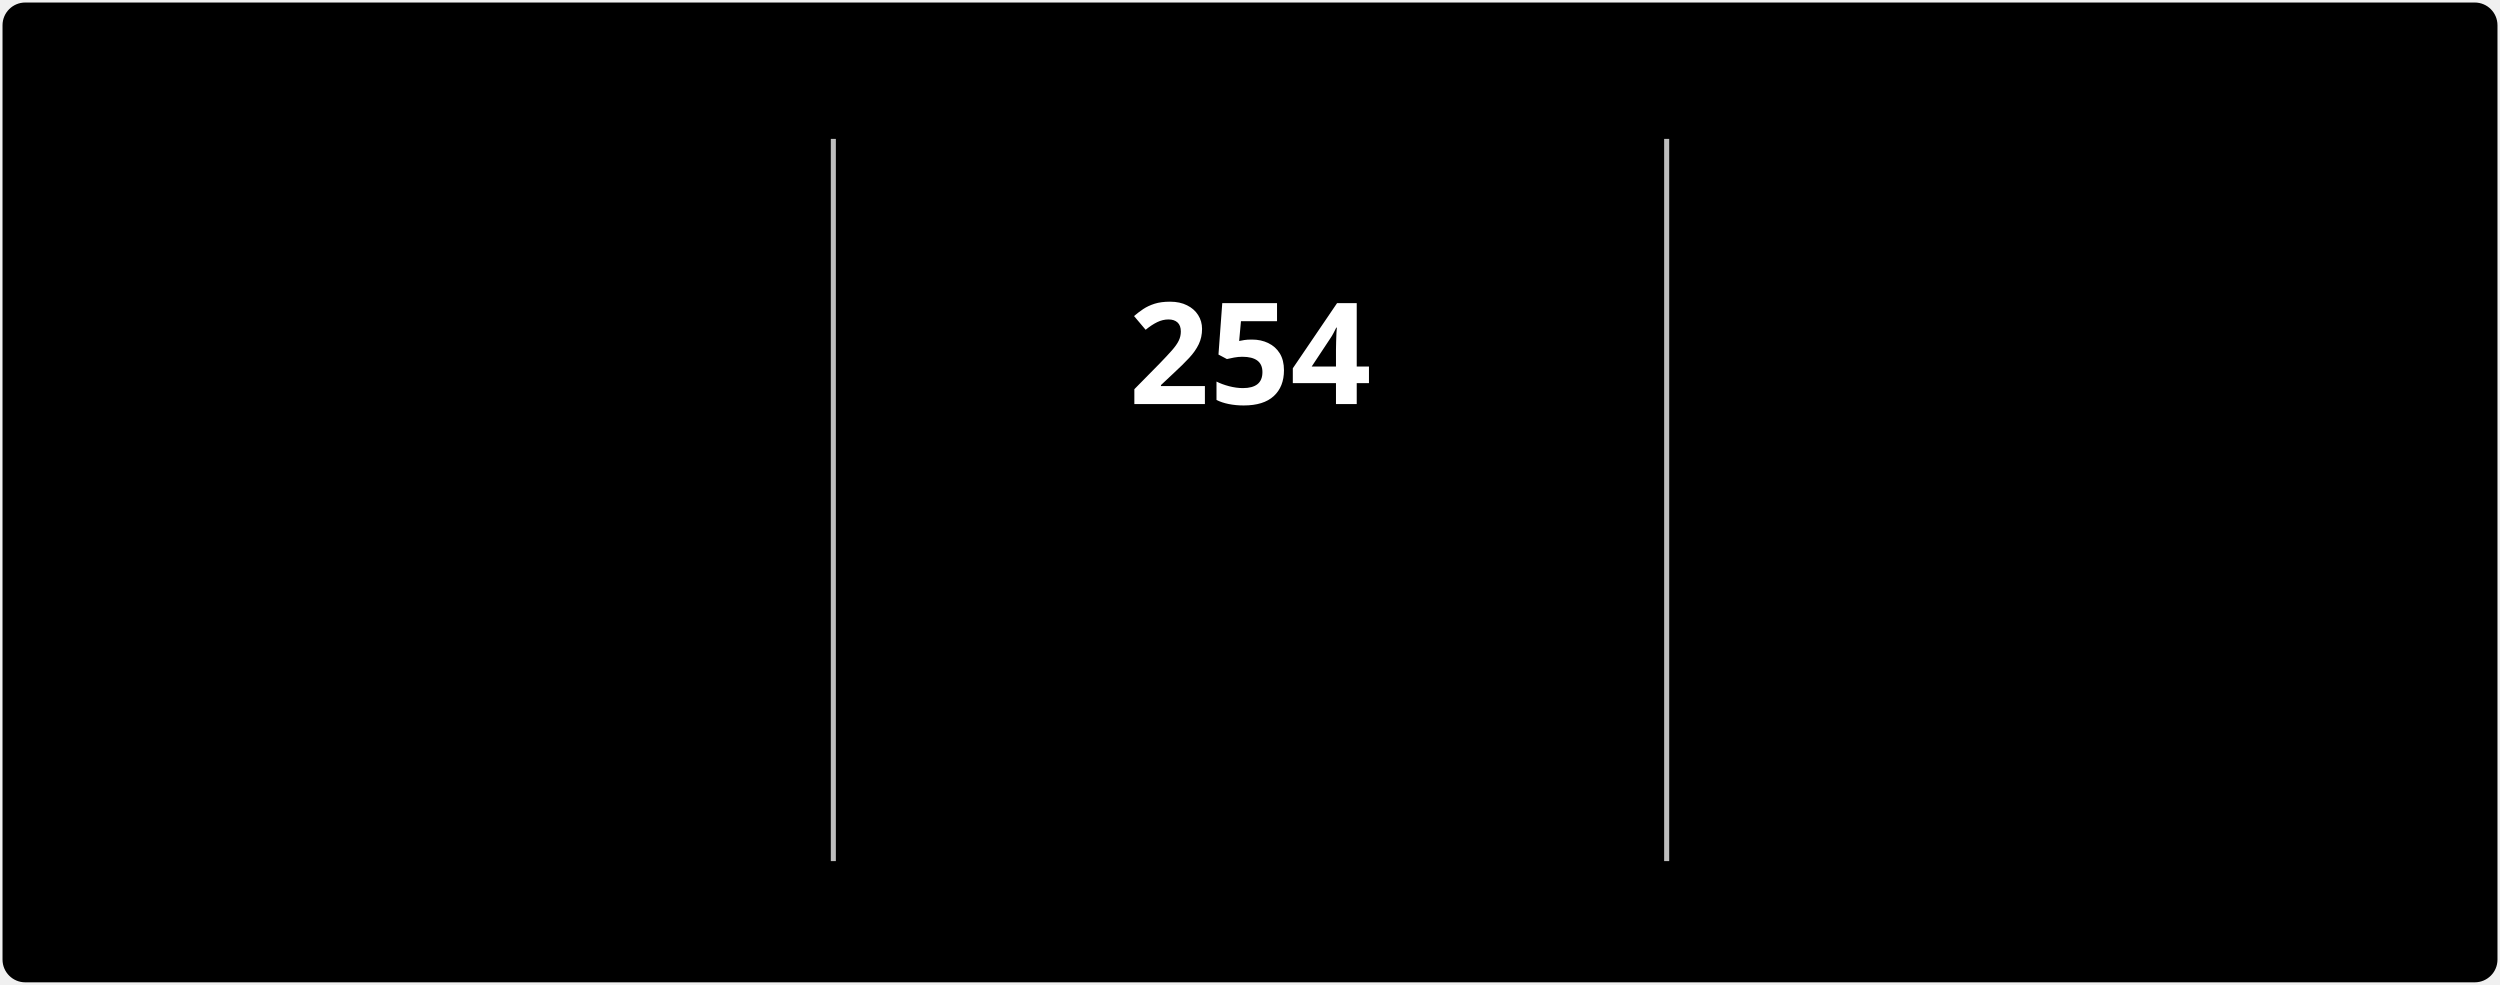
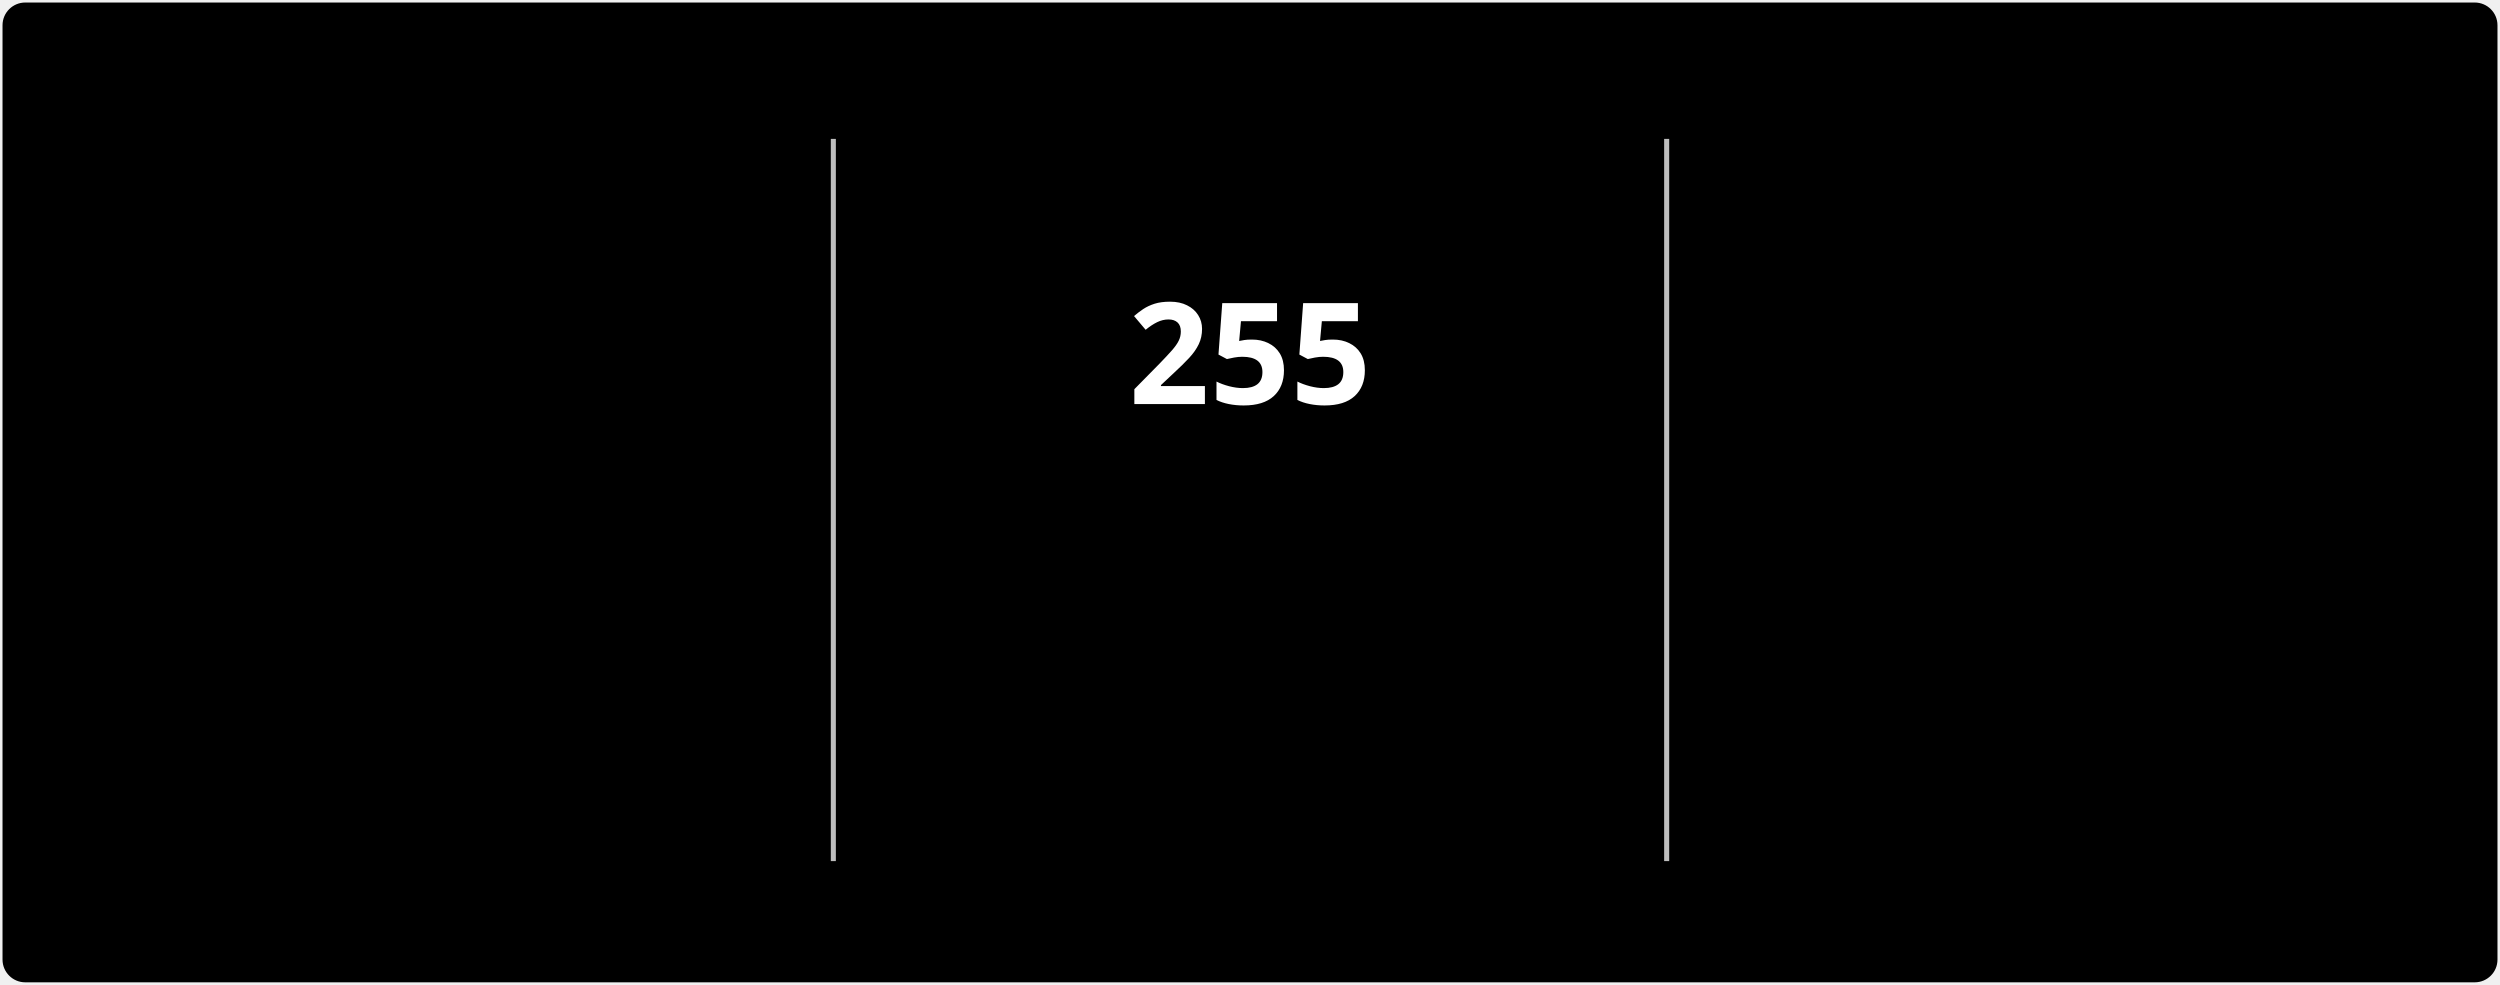
<svg xmlns="http://www.w3.org/2000/svg" style="isolation: isolate" viewBox="0 0 495 195" width="495px" height="195px" direction="ltr">
  <style>
            @keyframes currstreak {
                0% { font-size: 3px; opacity: 0.2; }
                80% { font-size: 34px; opacity: 1; }
                100% { font-size: 28px; opacity: 1; }
            }
            @keyframes fadein {
                0% { opacity: 0; }
                100% { opacity: 1; }
            }
        </style>
  <defs>
    <clipPath id="outer_rectangle">
      <rect width="495" height="195" rx="4.5" />
    </clipPath>
    <mask id="mask_out_ring_behind_fire">
      <rect width="495" height="195" fill="white" />
      <ellipse id="mask-ellipse" cx="247.5" cy="32" rx="13" ry="18" fill="black" />
    </mask>
  </defs>
  <g clip-path="url(#outer_rectangle)">
    <g style="isolation: isolate">
      <rect stroke="#000000" stroke-opacity="0" fill="#000000" rx="4.5" x="0.5" y="0.5" width="494" height="194" />
    </g>
    <g style="isolation: isolate">
      <line x1="165" y1="28" x2="165" y2="170" vector-effect="non-scaling-stroke" stroke-width="1" stroke="#BEBEBE" stroke-linejoin="miter" stroke-linecap="square" stroke-miterlimit="3" />
      <line x1="330" y1="28" x2="330" y2="170" vector-effect="non-scaling-stroke" stroke-width="1" stroke="#BEBEBE" stroke-linejoin="miter" stroke-linecap="square" stroke-miterlimit="3" />
    </g>
    <g style="isolation: isolate">
      <g transform="translate(82.5, 48)">
        <text x="0" y="32" stroke-width="0" text-anchor="middle" fill="#FFFFFF" stroke="none" font-family="&quot;Segoe UI&quot;, Ubuntu, sans-serif" font-weight="700" font-size="28px" font-style="normal" style="opacity: 0; animation: fadein 0.5s linear forwards 0.6s">
-                         3,082
+                         3,083
                    </text>
      </g>
      <g transform="translate(82.5, 84)">
        <text x="0" y="32" stroke-width="0" text-anchor="middle" fill="#FFFFFF" stroke="none" font-family="&quot;Segoe UI&quot;, Ubuntu, sans-serif" font-weight="400" font-size="14px" font-style="normal" style="opacity: 0; animation: fadein 0.5s linear forwards 0.7s">
                        Total Contributions
                    </text>
      </g>
      <g transform="translate(82.5, 114)">
        <text x="0" y="32" stroke-width="0" text-anchor="middle" fill="#C5C5C5" stroke="none" font-family="&quot;Segoe UI&quot;, Ubuntu, sans-serif" font-weight="400" font-size="12px" font-style="normal" style="opacity: 0; animation: fadein 0.5s linear forwards 0.8s">
                        Jul 3, 2022 - Present
                    </text>
      </g>
    </g>
    <g style="isolation: isolate">
      <g transform="translate(247.5, 108)">
        <text x="0" y="32" stroke-width="0" text-anchor="middle" fill="#FB8C00" stroke="none" font-family="&quot;Segoe UI&quot;, Ubuntu, sans-serif" font-weight="700" font-size="14px" font-style="normal" style="opacity: 0; animation: fadein 0.5s linear forwards 0.9s">
                        Current Streak
                    </text>
      </g>
      <g transform="translate(247.5, 145)">
        <text x="0" y="21" stroke-width="0" text-anchor="middle" fill="#C5C5C5" stroke="none" font-family="&quot;Segoe UI&quot;, Ubuntu, sans-serif" font-weight="400" font-size="12px" font-style="normal" style="opacity: 0; animation: fadein 0.5s linear forwards 0.9s">
-                         Jan 1 - Sep 11
+                         Jan 1 - Sep 12
                    </text>
      </g>
      <g mask="url(#mask_out_ring_behind_fire)">
        <circle cx="247.5" cy="71" r="40" fill="none" stroke="#FB8C00" stroke-width="5" style="opacity: 0; animation: fadein 0.5s linear forwards 0.4s" />
      </g>
      <g transform="translate(247.5, 19.5)" stroke-opacity="0" style="opacity: 0; animation: fadein 0.5s linear forwards 0.6s">
        <path d="M -12 -0.5 L 15 -0.5 L 15 23.5 L -12 23.5 L -12 -0.5 Z" fill="none" />
        <path d="M 1.5 0.67 C 1.5 0.67 2.24 3.32 2.24 5.47 C 2.24 7.53 0.89 9.2 -1.17 9.2 C -3.23 9.2 -4.79 7.53 -4.79 5.47 L -4.76 5.11 C -6.78 7.51 -8 10.62 -8 13.99 C -8 18.41 -4.42 22 0 22 C 4.42 22 8 18.41 8 13.99 C 8 8.6 5.41 3.79 1.5 0.67 Z M -0.29 19 C -2.07 19 -3.51 17.6 -3.51 15.86 C -3.51 14.24 -2.46 13.1 -0.7 12.74 C 1.07 12.38 2.9 11.53 3.92 10.16 C 4.31 11.45 4.51 12.81 4.51 14.2 C 4.51 16.85 2.36 19 -0.29 19 Z" fill="#FB8C00" stroke-opacity="0" />
      </g>
      <g transform="translate(247.5, 48)">
        <text x="0" y="32" stroke-width="0" text-anchor="middle" fill="#FFFFFF" stroke="none" font-family="&quot;Segoe UI&quot;, Ubuntu, sans-serif" font-weight="700" font-size="28px" font-style="normal" style="animation: currstreak 0.6s linear forwards">
-                         254
+                         255
                    </text>
      </g>
    </g>
    <g style="isolation: isolate">
      <g transform="translate(412.5, 48)">
        <text x="0" y="32" stroke-width="0" text-anchor="middle" fill="#FFFFFF" stroke="none" font-family="&quot;Segoe UI&quot;, Ubuntu, sans-serif" font-weight="700" font-size="28px" font-style="normal" style="opacity: 0; animation: fadein 0.5s linear forwards 1.2s">
-                         254
+                         255
                    </text>
      </g>
      <g transform="translate(412.5, 84)">
        <text x="0" y="32" stroke-width="0" text-anchor="middle" fill="#FFFFFF" stroke="none" font-family="&quot;Segoe UI&quot;, Ubuntu, sans-serif" font-weight="400" font-size="14px" font-style="normal" style="opacity: 0; animation: fadein 0.5s linear forwards 1.3s">
                        Longest Streak
                    </text>
      </g>
      <g transform="translate(412.5, 114)">
        <text x="0" y="32" stroke-width="0" text-anchor="middle" fill="#C5C5C5" stroke="none" font-family="&quot;Segoe UI&quot;, Ubuntu, sans-serif" font-weight="400" font-size="12px" font-style="normal" style="opacity: 0; animation: fadein 0.5s linear forwards 1.4s">
-                         Jan 1 - Sep 11
+                         Jan 1 - Sep 12
                    </text>
      </g>
    </g>
  </g>
</svg>
